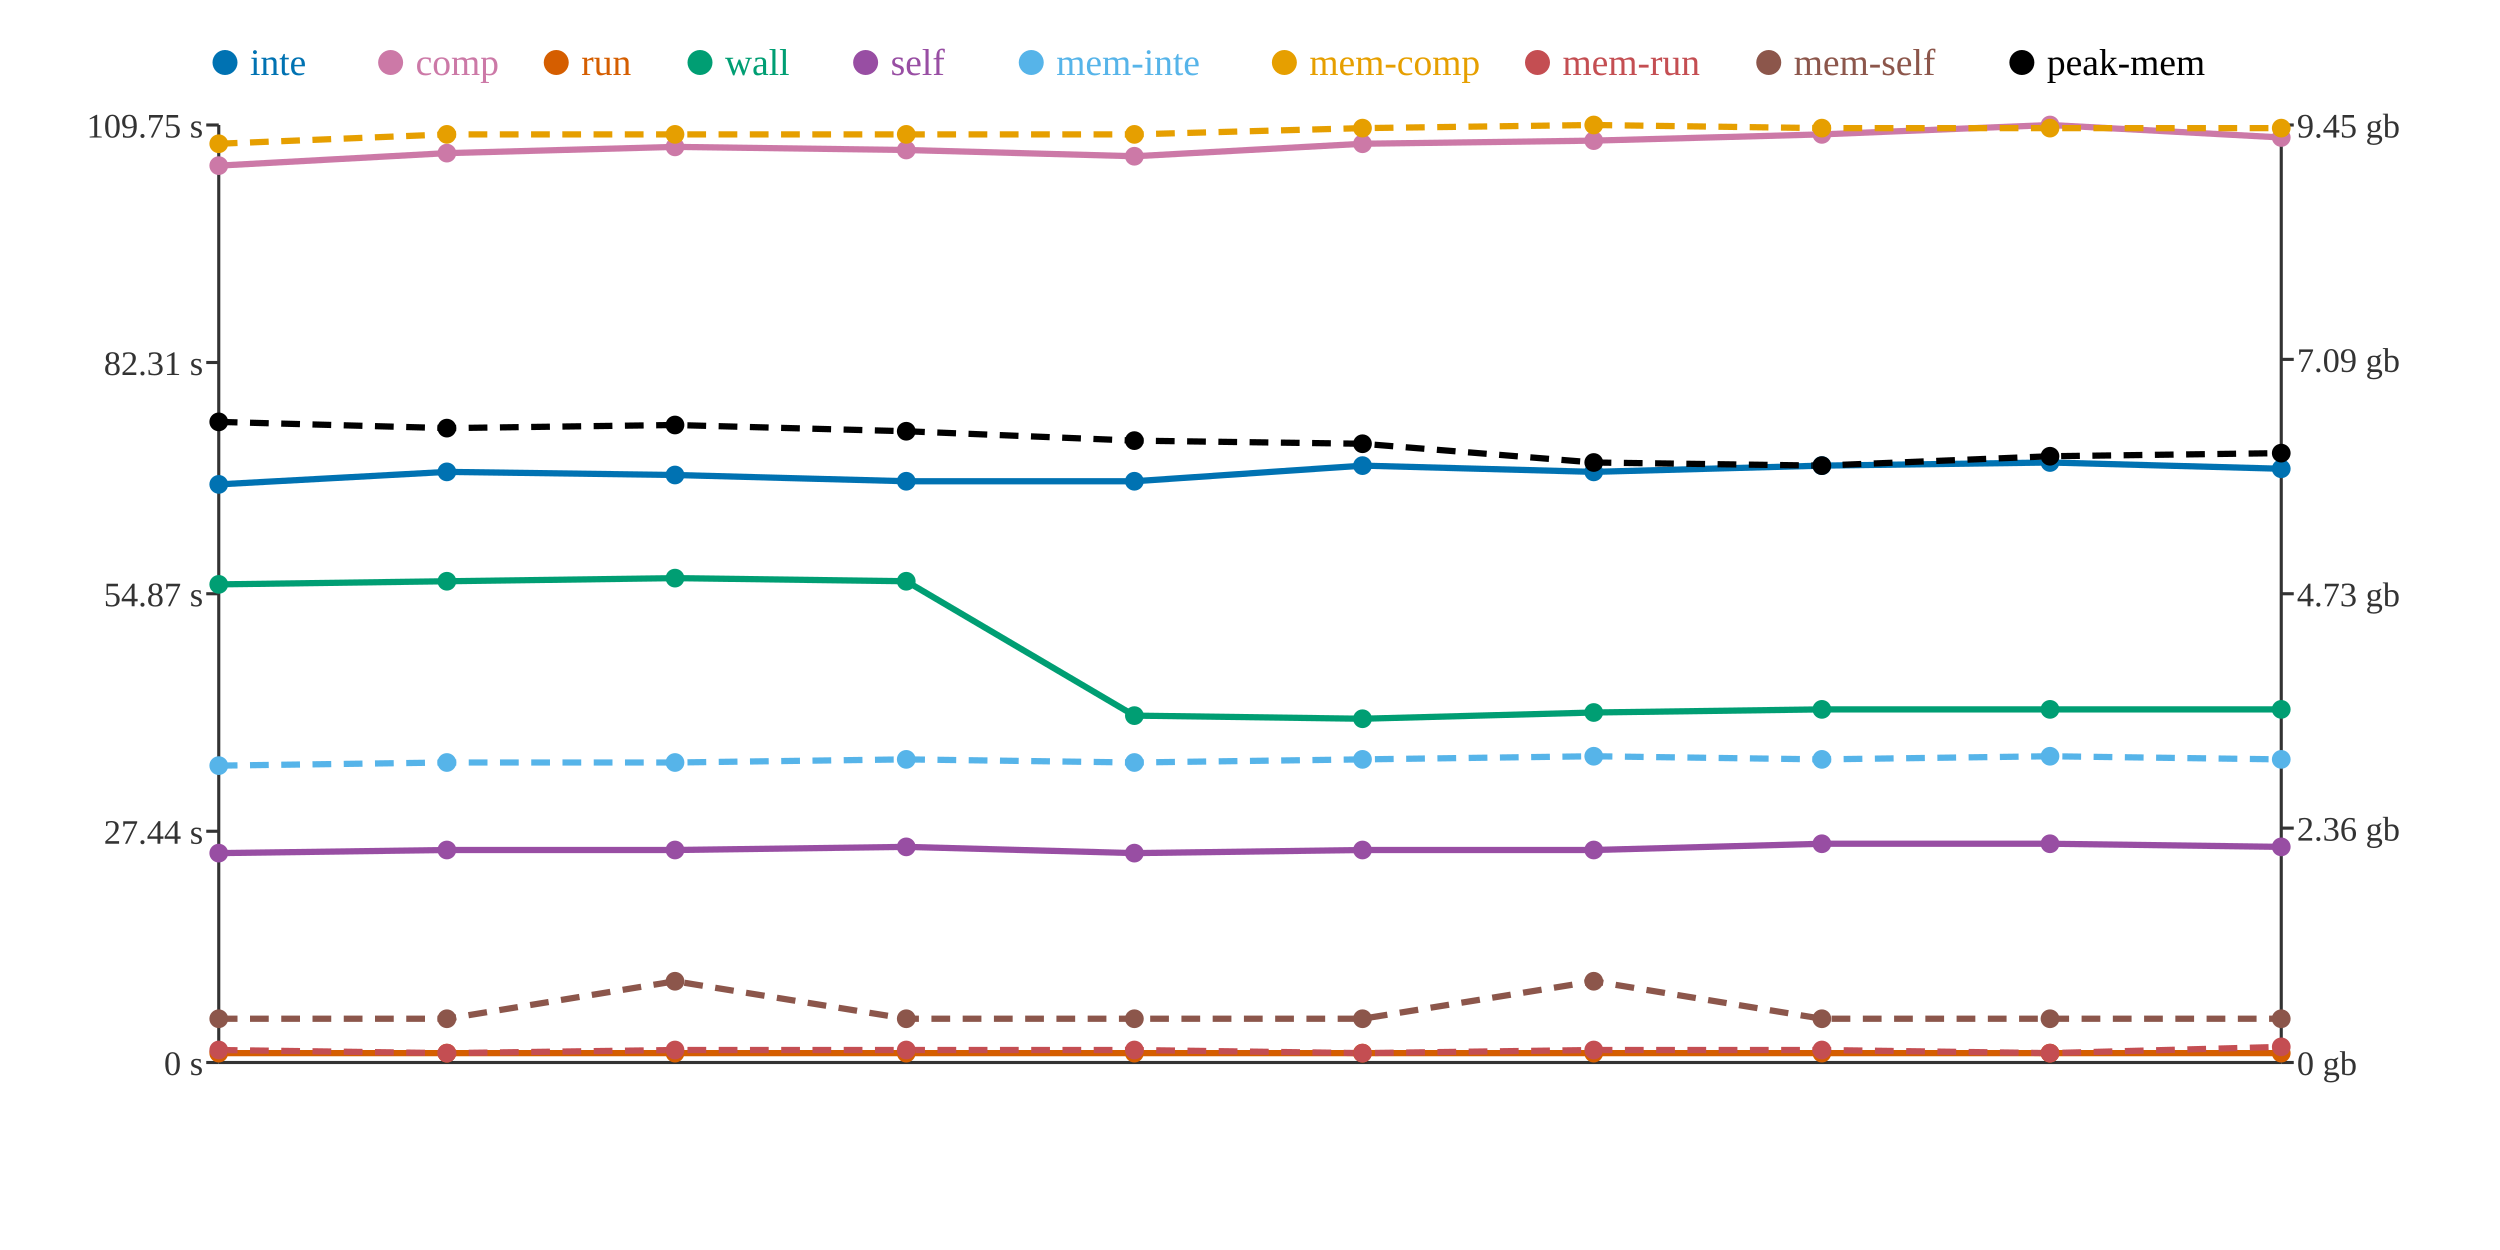
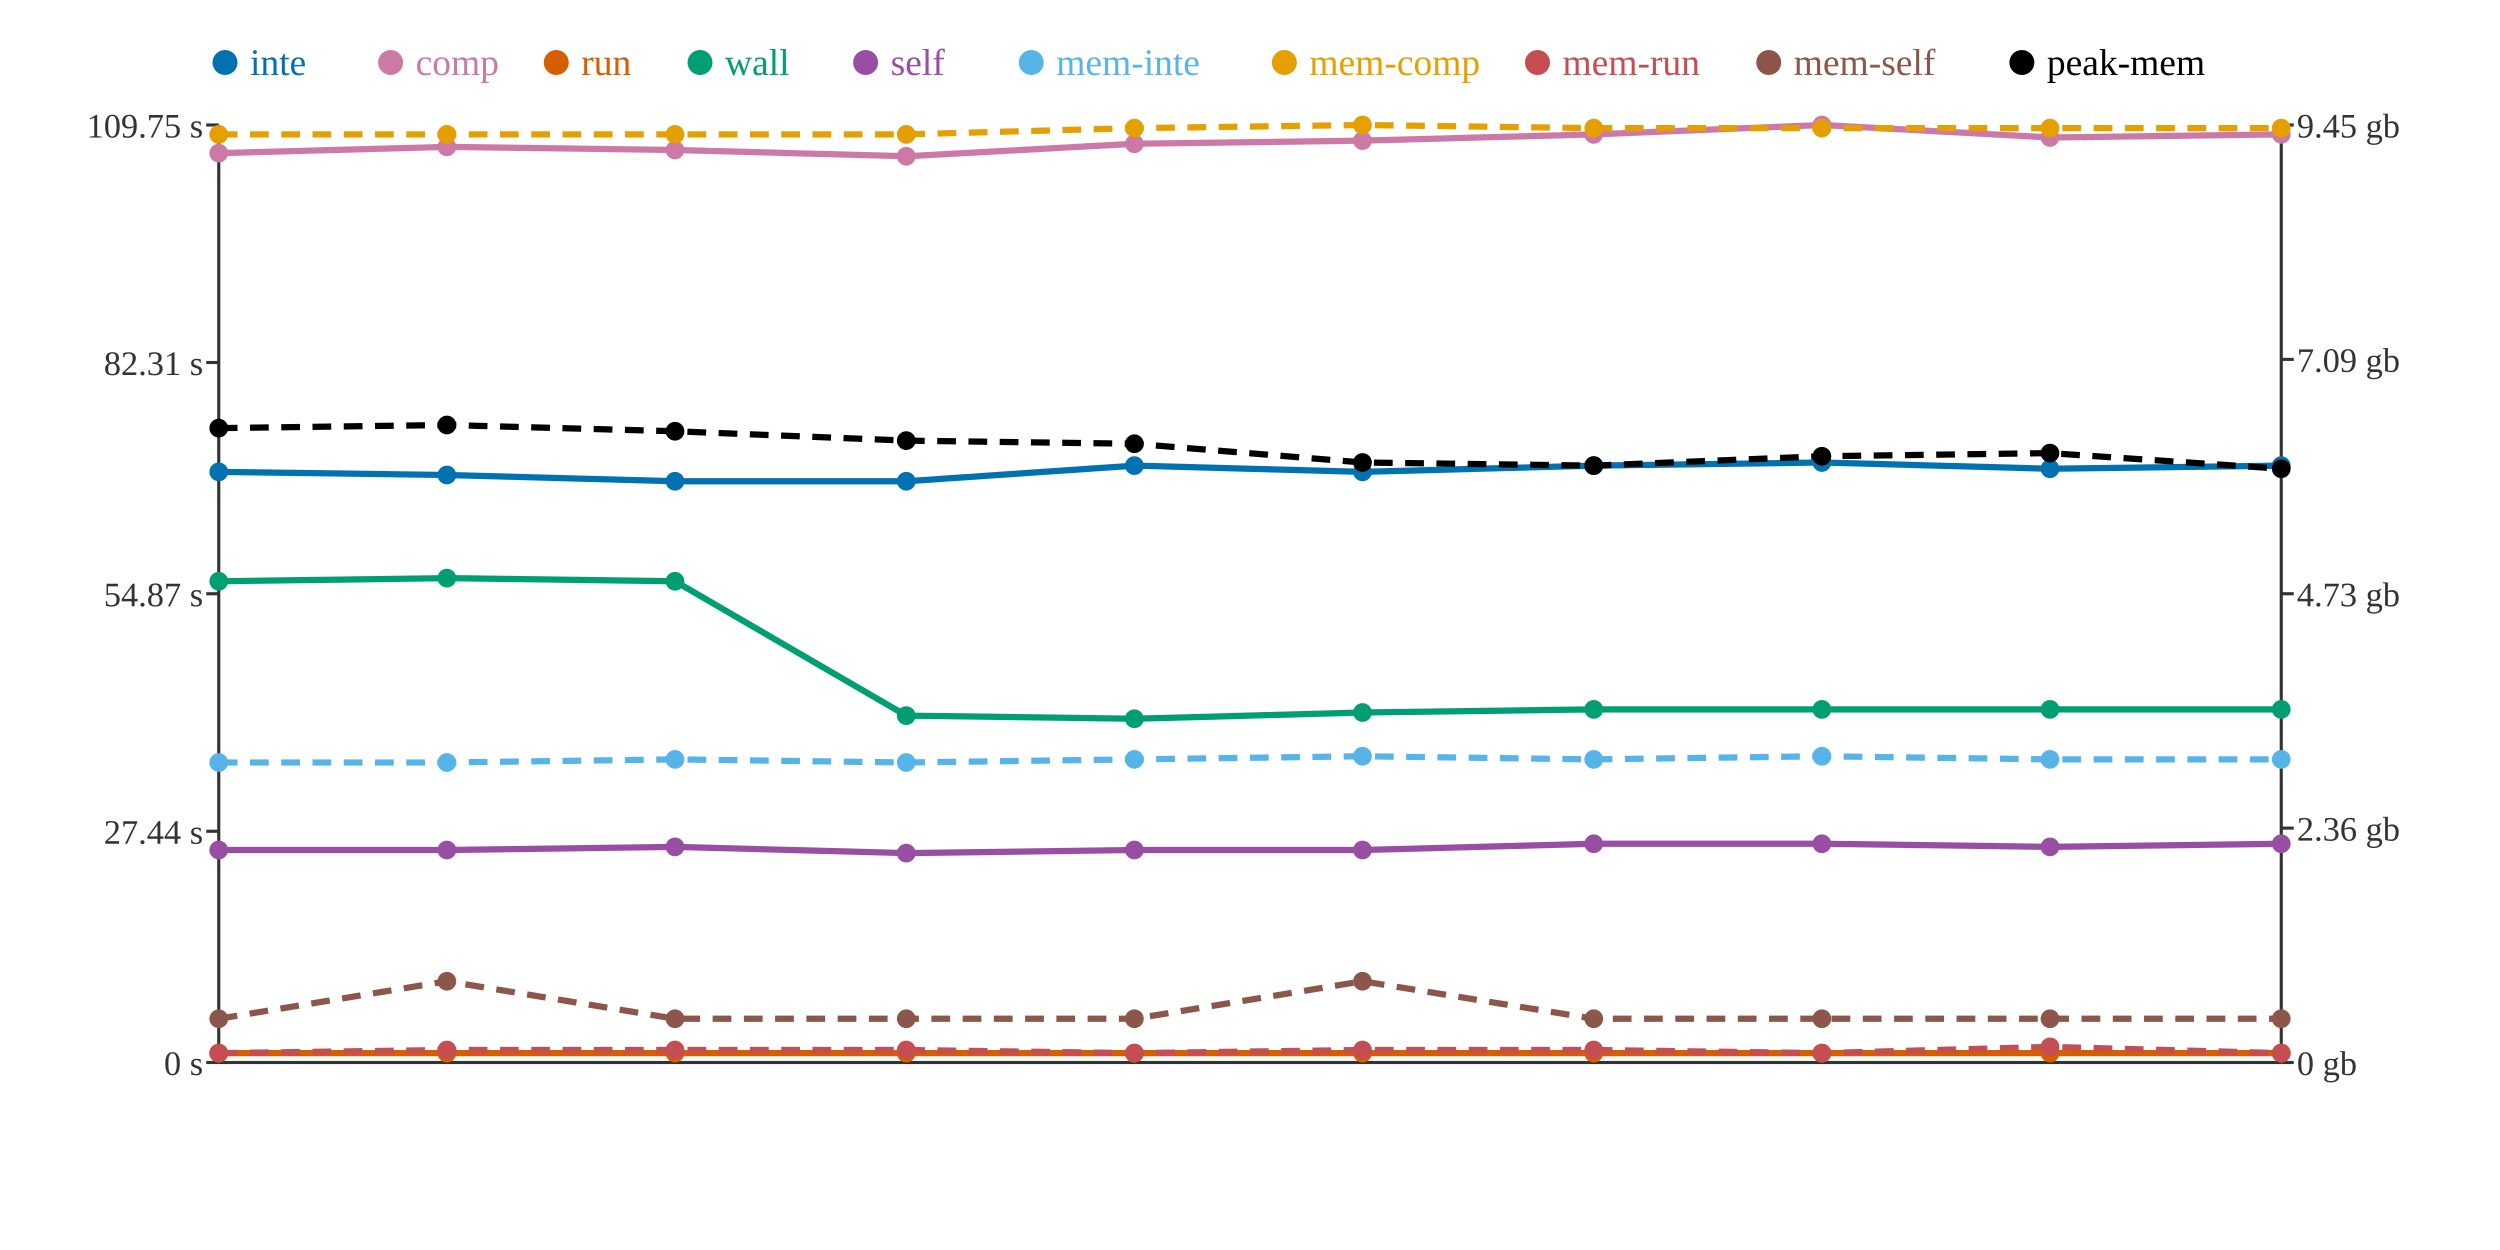
<svg xmlns="http://www.w3.org/2000/svg" width="800" height="400">
  <rect width="800" height="400" fill="white" />
  <line x1="70" y1="40" x2="70" y2="340" stroke="#333" stroke-width="1" />
  <line x1="70" y1="340" x2="730" y2="340" stroke="#333" stroke-width="1" />
  <line x1="730" y1="40" x2="730" y2="340" stroke="#333" stroke-width="1" />
  <line x1="66" y1="340" x2="70" y2="340" stroke="#333" stroke-width="1" />
  <text x="65" y="344" text-anchor="end" font-size="11" fill="#333">0 s</text>
  <line x1="66" y1="266" x2="70" y2="266" stroke="#333" stroke-width="1" />
  <text x="65" y="270" text-anchor="end" font-size="11" fill="#333">27.44 s</text>
  <line x1="66" y1="190" x2="70" y2="190" stroke="#333" stroke-width="1" />
  <text x="65" y="194" text-anchor="end" font-size="11" fill="#333">54.87 s</text>
  <line x1="66" y1="116" x2="70" y2="116" stroke="#333" stroke-width="1" />
  <text x="65" y="120" text-anchor="end" font-size="11" fill="#333">82.31 s</text>
  <line x1="66" y1="40" x2="70" y2="40" stroke="#333" stroke-width="1" />
  <text x="65" y="44" text-anchor="end" font-size="11" fill="#333">109.75 s</text>
  <line x1="730" y1="340" x2="734" y2="340" stroke="#333" stroke-width="1" />
  <text x="735" y="344" text-anchor="start" font-size="11" fill="#333">0 gb</text>
  <line x1="730" y1="265" x2="734" y2="265" stroke="#333" stroke-width="1" />
  <text x="735" y="269" text-anchor="start" font-size="11" fill="#333">2.36 gb</text>
  <line x1="730" y1="190" x2="734" y2="190" stroke="#333" stroke-width="1" />
  <text x="735" y="194" text-anchor="start" font-size="11" fill="#333">4.73 gb</text>
  <line x1="730" y1="115" x2="734" y2="115" stroke="#333" stroke-width="1" />
  <text x="735" y="119" text-anchor="start" font-size="11" fill="#333">7.09 gb</text>
  <line x1="730" y1="40" x2="734" y2="40" stroke="#333" stroke-width="1" />
  <text x="735" y="44" text-anchor="start" font-size="11" fill="#333">9.45 gb</text>
-   <polyline points="70,155 143,151 216,152 290,154 363,154 436,149 510,151 583,149 656,148 730,150" fill="none" stroke="#0072B2" stroke-width="2" />
-   <polyline points="70,53 143,49 216,47 290,48 363,50 436,46 510,45 583,43 656,40 730,44" fill="none" stroke="#CC79A7" stroke-width="2" />
+   <polyline points="70,151 143,152 216,154 290,154 363,149 436,151 510,149 583,148 656,150 730,149" fill="none" stroke="#0072B2" stroke-width="2" />
+   <polyline points="70,49 143,47 216,48 290,50 363,46 436,45 510,43 583,40 656,44 730,43" fill="none" stroke="#CC79A7" stroke-width="2" />
  <polyline points="70,337 143,337 216,337 290,337 363,337 436,337 510,337 583,337 656,337 730,337" fill="none" stroke="#D55E00" stroke-width="2" />
-   <polyline points="70,187 143,186 216,185 290,186 363,229 436,230 510,228 583,227 656,227 730,227" fill="none" stroke="#009E73" stroke-width="2" />
-   <polyline points="70,273 143,272 216,272 290,271 363,273 436,272 510,272 583,270 656,270 730,271" fill="none" stroke="#984EA3" stroke-width="2" />
-   <polyline points="70,245 143,244 216,244 290,243 363,244 436,243 510,242 583,243 656,242 730,243" fill="none" stroke="#56B4E9" stroke-width="2" stroke-dasharray="6 4" />
-   <polyline points="70,46 143,43 216,43 290,43 363,43 436,41 510,40 583,41 656,41 730,41" fill="none" stroke="#E69F00" stroke-width="2" stroke-dasharray="6 4" />
-   <polyline points="70,336 143,337 216,336 290,336 363,336 436,337 510,336 583,336 656,337 730,335" fill="none" stroke="#C44E52" stroke-width="2" stroke-dasharray="6 4" />
-   <polyline points="70,326 143,326 216,314 290,326 363,326 436,326 510,314 583,326 656,326 730,326" fill="none" stroke="#8C564B" stroke-width="2" stroke-dasharray="6 4" />
-   <polyline points="70,135 143,137 216,136 290,138 363,141 436,142 510,148 583,149 656,146 730,145" fill="none" stroke="#000000" stroke-width="2" stroke-dasharray="6 4" />
-   <circle cx="70" cy="155" r="3" fill="#0072B2" />
-   <circle cx="70" cy="53" r="3" fill="#CC79A7" />
+   <polyline points="70,186 143,185 216,186 290,229 363,230 436,228 510,227 583,227 656,227 730,227" fill="none" stroke="#009E73" stroke-width="2" />
+   <polyline points="70,272 143,272 216,271 290,273 363,272 436,272 510,270 583,270 656,271 730,270" fill="none" stroke="#984EA3" stroke-width="2" />
+   <polyline points="70,244 143,244 216,243 290,244 363,243 436,242 510,243 583,242 656,243 730,243" fill="none" stroke="#56B4E9" stroke-width="2" stroke-dasharray="6 4" />
+   <polyline points="70,43 143,43 216,43 290,43 363,41 436,40 510,41 583,41 656,41 730,41" fill="none" stroke="#E69F00" stroke-width="2" stroke-dasharray="6 4" />
+   <polyline points="70,337 143,336 216,336 290,336 363,337 436,336 510,336 583,337 656,335 730,337" fill="none" stroke="#C44E52" stroke-width="2" stroke-dasharray="6 4" />
+   <polyline points="70,326 143,314 216,326 290,326 363,326 436,314 510,326 583,326 656,326 730,326" fill="none" stroke="#8C564B" stroke-width="2" stroke-dasharray="6 4" />
+   <polyline points="70,137 143,136 216,138 290,141 363,142 436,148 510,149 583,146 656,145 730,150" fill="none" stroke="#000000" stroke-width="2" stroke-dasharray="6 4" />
+   <circle cx="70" cy="151" r="3" fill="#0072B2" />
+   <circle cx="70" cy="49" r="3" fill="#CC79A7" />
  <circle cx="70" cy="337" r="3" fill="#D55E00" />
-   <circle cx="70" cy="187" r="3" fill="#009E73" />
-   <circle cx="70" cy="273" r="3" fill="#984EA3" />
-   <circle cx="70" cy="245" r="3" fill="#56B4E9" />
-   <circle cx="70" cy="46" r="3" fill="#E69F00" />
-   <circle cx="70" cy="336" r="3" fill="#C44E52" />
+   <circle cx="70" cy="186" r="3" fill="#009E73" />
+   <circle cx="70" cy="272" r="3" fill="#984EA3" />
+   <circle cx="70" cy="244" r="3" fill="#56B4E9" />
+   <circle cx="70" cy="43" r="3" fill="#E69F00" />
+   <circle cx="70" cy="337" r="3" fill="#C44E52" />
  <circle cx="70" cy="326" r="3" fill="#8C564B" />
-   <circle cx="70" cy="135" r="3" fill="#000000" />
-   <circle cx="143" cy="151" r="3" fill="#0072B2" />
-   <circle cx="143" cy="49" r="3" fill="#CC79A7" />
+   <circle cx="70" cy="137" r="3" fill="#000000" />
+   <circle cx="143" cy="152" r="3" fill="#0072B2" />
+   <circle cx="143" cy="47" r="3" fill="#CC79A7" />
  <circle cx="143" cy="337" r="3" fill="#D55E00" />
-   <circle cx="143" cy="186" r="3" fill="#009E73" />
+   <circle cx="143" cy="185" r="3" fill="#009E73" />
  <circle cx="143" cy="272" r="3" fill="#984EA3" />
  <circle cx="143" cy="244" r="3" fill="#56B4E9" />
  <circle cx="143" cy="43" r="3" fill="#E69F00" />
-   <circle cx="143" cy="337" r="3" fill="#C44E52" />
-   <circle cx="143" cy="326" r="3" fill="#8C564B" />
-   <circle cx="143" cy="137" r="3" fill="#000000" />
-   <circle cx="216" cy="152" r="3" fill="#0072B2" />
-   <circle cx="216" cy="47" r="3" fill="#CC79A7" />
+   <circle cx="143" cy="336" r="3" fill="#C44E52" />
+   <circle cx="143" cy="314" r="3" fill="#8C564B" />
+   <circle cx="143" cy="136" r="3" fill="#000000" />
+   <circle cx="216" cy="154" r="3" fill="#0072B2" />
+   <circle cx="216" cy="48" r="3" fill="#CC79A7" />
  <circle cx="216" cy="337" r="3" fill="#D55E00" />
-   <circle cx="216" cy="185" r="3" fill="#009E73" />
-   <circle cx="216" cy="272" r="3" fill="#984EA3" />
-   <circle cx="216" cy="244" r="3" fill="#56B4E9" />
+   <circle cx="216" cy="186" r="3" fill="#009E73" />
+   <circle cx="216" cy="271" r="3" fill="#984EA3" />
+   <circle cx="216" cy="243" r="3" fill="#56B4E9" />
  <circle cx="216" cy="43" r="3" fill="#E69F00" />
  <circle cx="216" cy="336" r="3" fill="#C44E52" />
-   <circle cx="216" cy="314" r="3" fill="#8C564B" />
-   <circle cx="216" cy="136" r="3" fill="#000000" />
+   <circle cx="216" cy="326" r="3" fill="#8C564B" />
+   <circle cx="216" cy="138" r="3" fill="#000000" />
  <circle cx="290" cy="154" r="3" fill="#0072B2" />
-   <circle cx="290" cy="48" r="3" fill="#CC79A7" />
+   <circle cx="290" cy="50" r="3" fill="#CC79A7" />
  <circle cx="290" cy="337" r="3" fill="#D55E00" />
-   <circle cx="290" cy="186" r="3" fill="#009E73" />
-   <circle cx="290" cy="271" r="3" fill="#984EA3" />
-   <circle cx="290" cy="243" r="3" fill="#56B4E9" />
+   <circle cx="290" cy="229" r="3" fill="#009E73" />
+   <circle cx="290" cy="273" r="3" fill="#984EA3" />
+   <circle cx="290" cy="244" r="3" fill="#56B4E9" />
  <circle cx="290" cy="43" r="3" fill="#E69F00" />
  <circle cx="290" cy="336" r="3" fill="#C44E52" />
  <circle cx="290" cy="326" r="3" fill="#8C564B" />
-   <circle cx="290" cy="138" r="3" fill="#000000" />
-   <circle cx="363" cy="154" r="3" fill="#0072B2" />
-   <circle cx="363" cy="50" r="3" fill="#CC79A7" />
+   <circle cx="290" cy="141" r="3" fill="#000000" />
+   <circle cx="363" cy="149" r="3" fill="#0072B2" />
+   <circle cx="363" cy="46" r="3" fill="#CC79A7" />
  <circle cx="363" cy="337" r="3" fill="#D55E00" />
-   <circle cx="363" cy="229" r="3" fill="#009E73" />
-   <circle cx="363" cy="273" r="3" fill="#984EA3" />
-   <circle cx="363" cy="244" r="3" fill="#56B4E9" />
-   <circle cx="363" cy="43" r="3" fill="#E69F00" />
-   <circle cx="363" cy="336" r="3" fill="#C44E52" />
+   <circle cx="363" cy="230" r="3" fill="#009E73" />
+   <circle cx="363" cy="272" r="3" fill="#984EA3" />
+   <circle cx="363" cy="243" r="3" fill="#56B4E9" />
+   <circle cx="363" cy="41" r="3" fill="#E69F00" />
+   <circle cx="363" cy="337" r="3" fill="#C44E52" />
  <circle cx="363" cy="326" r="3" fill="#8C564B" />
-   <circle cx="363" cy="141" r="3" fill="#000000" />
-   <circle cx="436" cy="149" r="3" fill="#0072B2" />
-   <circle cx="436" cy="46" r="3" fill="#CC79A7" />
+   <circle cx="363" cy="142" r="3" fill="#000000" />
+   <circle cx="436" cy="151" r="3" fill="#0072B2" />
+   <circle cx="436" cy="45" r="3" fill="#CC79A7" />
  <circle cx="436" cy="337" r="3" fill="#D55E00" />
-   <circle cx="436" cy="230" r="3" fill="#009E73" />
+   <circle cx="436" cy="228" r="3" fill="#009E73" />
  <circle cx="436" cy="272" r="3" fill="#984EA3" />
-   <circle cx="436" cy="243" r="3" fill="#56B4E9" />
-   <circle cx="436" cy="41" r="3" fill="#E69F00" />
-   <circle cx="436" cy="337" r="3" fill="#C44E52" />
-   <circle cx="436" cy="326" r="3" fill="#8C564B" />
-   <circle cx="436" cy="142" r="3" fill="#000000" />
-   <circle cx="510" cy="151" r="3" fill="#0072B2" />
-   <circle cx="510" cy="45" r="3" fill="#CC79A7" />
+   <circle cx="436" cy="242" r="3" fill="#56B4E9" />
+   <circle cx="436" cy="40" r="3" fill="#E69F00" />
+   <circle cx="436" cy="336" r="3" fill="#C44E52" />
+   <circle cx="436" cy="314" r="3" fill="#8C564B" />
+   <circle cx="436" cy="148" r="3" fill="#000000" />
+   <circle cx="510" cy="149" r="3" fill="#0072B2" />
+   <circle cx="510" cy="43" r="3" fill="#CC79A7" />
  <circle cx="510" cy="337" r="3" fill="#D55E00" />
-   <circle cx="510" cy="228" r="3" fill="#009E73" />
-   <circle cx="510" cy="272" r="3" fill="#984EA3" />
-   <circle cx="510" cy="242" r="3" fill="#56B4E9" />
-   <circle cx="510" cy="40" r="3" fill="#E69F00" />
+   <circle cx="510" cy="227" r="3" fill="#009E73" />
+   <circle cx="510" cy="270" r="3" fill="#984EA3" />
+   <circle cx="510" cy="243" r="3" fill="#56B4E9" />
+   <circle cx="510" cy="41" r="3" fill="#E69F00" />
  <circle cx="510" cy="336" r="3" fill="#C44E52" />
-   <circle cx="510" cy="314" r="3" fill="#8C564B" />
-   <circle cx="510" cy="148" r="3" fill="#000000" />
-   <circle cx="583" cy="149" r="3" fill="#0072B2" />
-   <circle cx="583" cy="43" r="3" fill="#CC79A7" />
+   <circle cx="510" cy="326" r="3" fill="#8C564B" />
+   <circle cx="510" cy="149" r="3" fill="#000000" />
+   <circle cx="583" cy="148" r="3" fill="#0072B2" />
+   <circle cx="583" cy="40" r="3" fill="#CC79A7" />
  <circle cx="583" cy="337" r="3" fill="#D55E00" />
  <circle cx="583" cy="227" r="3" fill="#009E73" />
  <circle cx="583" cy="270" r="3" fill="#984EA3" />
-   <circle cx="583" cy="243" r="3" fill="#56B4E9" />
+   <circle cx="583" cy="242" r="3" fill="#56B4E9" />
  <circle cx="583" cy="41" r="3" fill="#E69F00" />
-   <circle cx="583" cy="336" r="3" fill="#C44E52" />
+   <circle cx="583" cy="337" r="3" fill="#C44E52" />
  <circle cx="583" cy="326" r="3" fill="#8C564B" />
-   <circle cx="583" cy="149" r="3" fill="#000000" />
-   <circle cx="656" cy="148" r="3" fill="#0072B2" />
-   <circle cx="656" cy="40" r="3" fill="#CC79A7" />
+   <circle cx="583" cy="146" r="3" fill="#000000" />
+   <circle cx="656" cy="150" r="3" fill="#0072B2" />
+   <circle cx="656" cy="44" r="3" fill="#CC79A7" />
  <circle cx="656" cy="337" r="3" fill="#D55E00" />
  <circle cx="656" cy="227" r="3" fill="#009E73" />
-   <circle cx="656" cy="270" r="3" fill="#984EA3" />
-   <circle cx="656" cy="242" r="3" fill="#56B4E9" />
+   <circle cx="656" cy="271" r="3" fill="#984EA3" />
+   <circle cx="656" cy="243" r="3" fill="#56B4E9" />
  <circle cx="656" cy="41" r="3" fill="#E69F00" />
-   <circle cx="656" cy="337" r="3" fill="#C44E52" />
+   <circle cx="656" cy="335" r="3" fill="#C44E52" />
  <circle cx="656" cy="326" r="3" fill="#8C564B" />
-   <circle cx="656" cy="146" r="3" fill="#000000" />
-   <circle cx="730" cy="150" r="3" fill="#0072B2" />
-   <circle cx="730" cy="44" r="3" fill="#CC79A7" />
+   <circle cx="656" cy="145" r="3" fill="#000000" />
+   <circle cx="730" cy="149" r="3" fill="#0072B2" />
+   <circle cx="730" cy="43" r="3" fill="#CC79A7" />
  <circle cx="730" cy="337" r="3" fill="#D55E00" />
  <circle cx="730" cy="227" r="3" fill="#009E73" />
-   <circle cx="730" cy="271" r="3" fill="#984EA3" />
+   <circle cx="730" cy="270" r="3" fill="#984EA3" />
  <circle cx="730" cy="243" r="3" fill="#56B4E9" />
  <circle cx="730" cy="41" r="3" fill="#E69F00" />
-   <circle cx="730" cy="335" r="3" fill="#C44E52" />
+   <circle cx="730" cy="337" r="3" fill="#C44E52" />
  <circle cx="730" cy="326" r="3" fill="#8C564B" />
-   <circle cx="730" cy="145" r="3" fill="#000000" />
+   <circle cx="730" cy="150" r="3" fill="#000000" />
  <circle cx="72" cy="20" r="4" fill="#0072B2" />
  <text x="80" y="24" text-anchor="start" font-size="12" fill="#0072B2">inte</text>
  <circle cx="125" cy="20" r="4" fill="#CC79A7" />
  <text x="133" y="24" text-anchor="start" font-size="12" fill="#CC79A7">comp</text>
  <circle cx="178" cy="20" r="4" fill="#D55E00" />
  <text x="186" y="24" text-anchor="start" font-size="12" fill="#D55E00">run</text>
  <circle cx="224" cy="20" r="4" fill="#009E73" />
  <text x="232" y="24" text-anchor="start" font-size="12" fill="#009E73">wall</text>
  <circle cx="277" cy="20" r="4" fill="#984EA3" />
  <text x="285" y="24" text-anchor="start" font-size="12" fill="#984EA3">self</text>
  <circle cx="330" cy="20" r="4" fill="#56B4E9" />
  <text x="338" y="24" text-anchor="start" font-size="12" fill="#56B4E9">mem-inte</text>
  <circle cx="411" cy="20" r="4" fill="#E69F00" />
  <text x="419" y="24" text-anchor="start" font-size="12" fill="#E69F00">mem-comp</text>
  <circle cx="492" cy="20" r="4" fill="#C44E52" />
  <text x="500" y="24" text-anchor="start" font-size="12" fill="#C44E52">mem-run</text>
  <circle cx="566" cy="20" r="4" fill="#8C564B" />
  <text x="574" y="24" text-anchor="start" font-size="12" fill="#8C564B">mem-self</text>
  <circle cx="647" cy="20" r="4" fill="#000000" />
  <text x="655" y="24" text-anchor="start" font-size="12" fill="#000000">peak-mem</text>
</svg>
